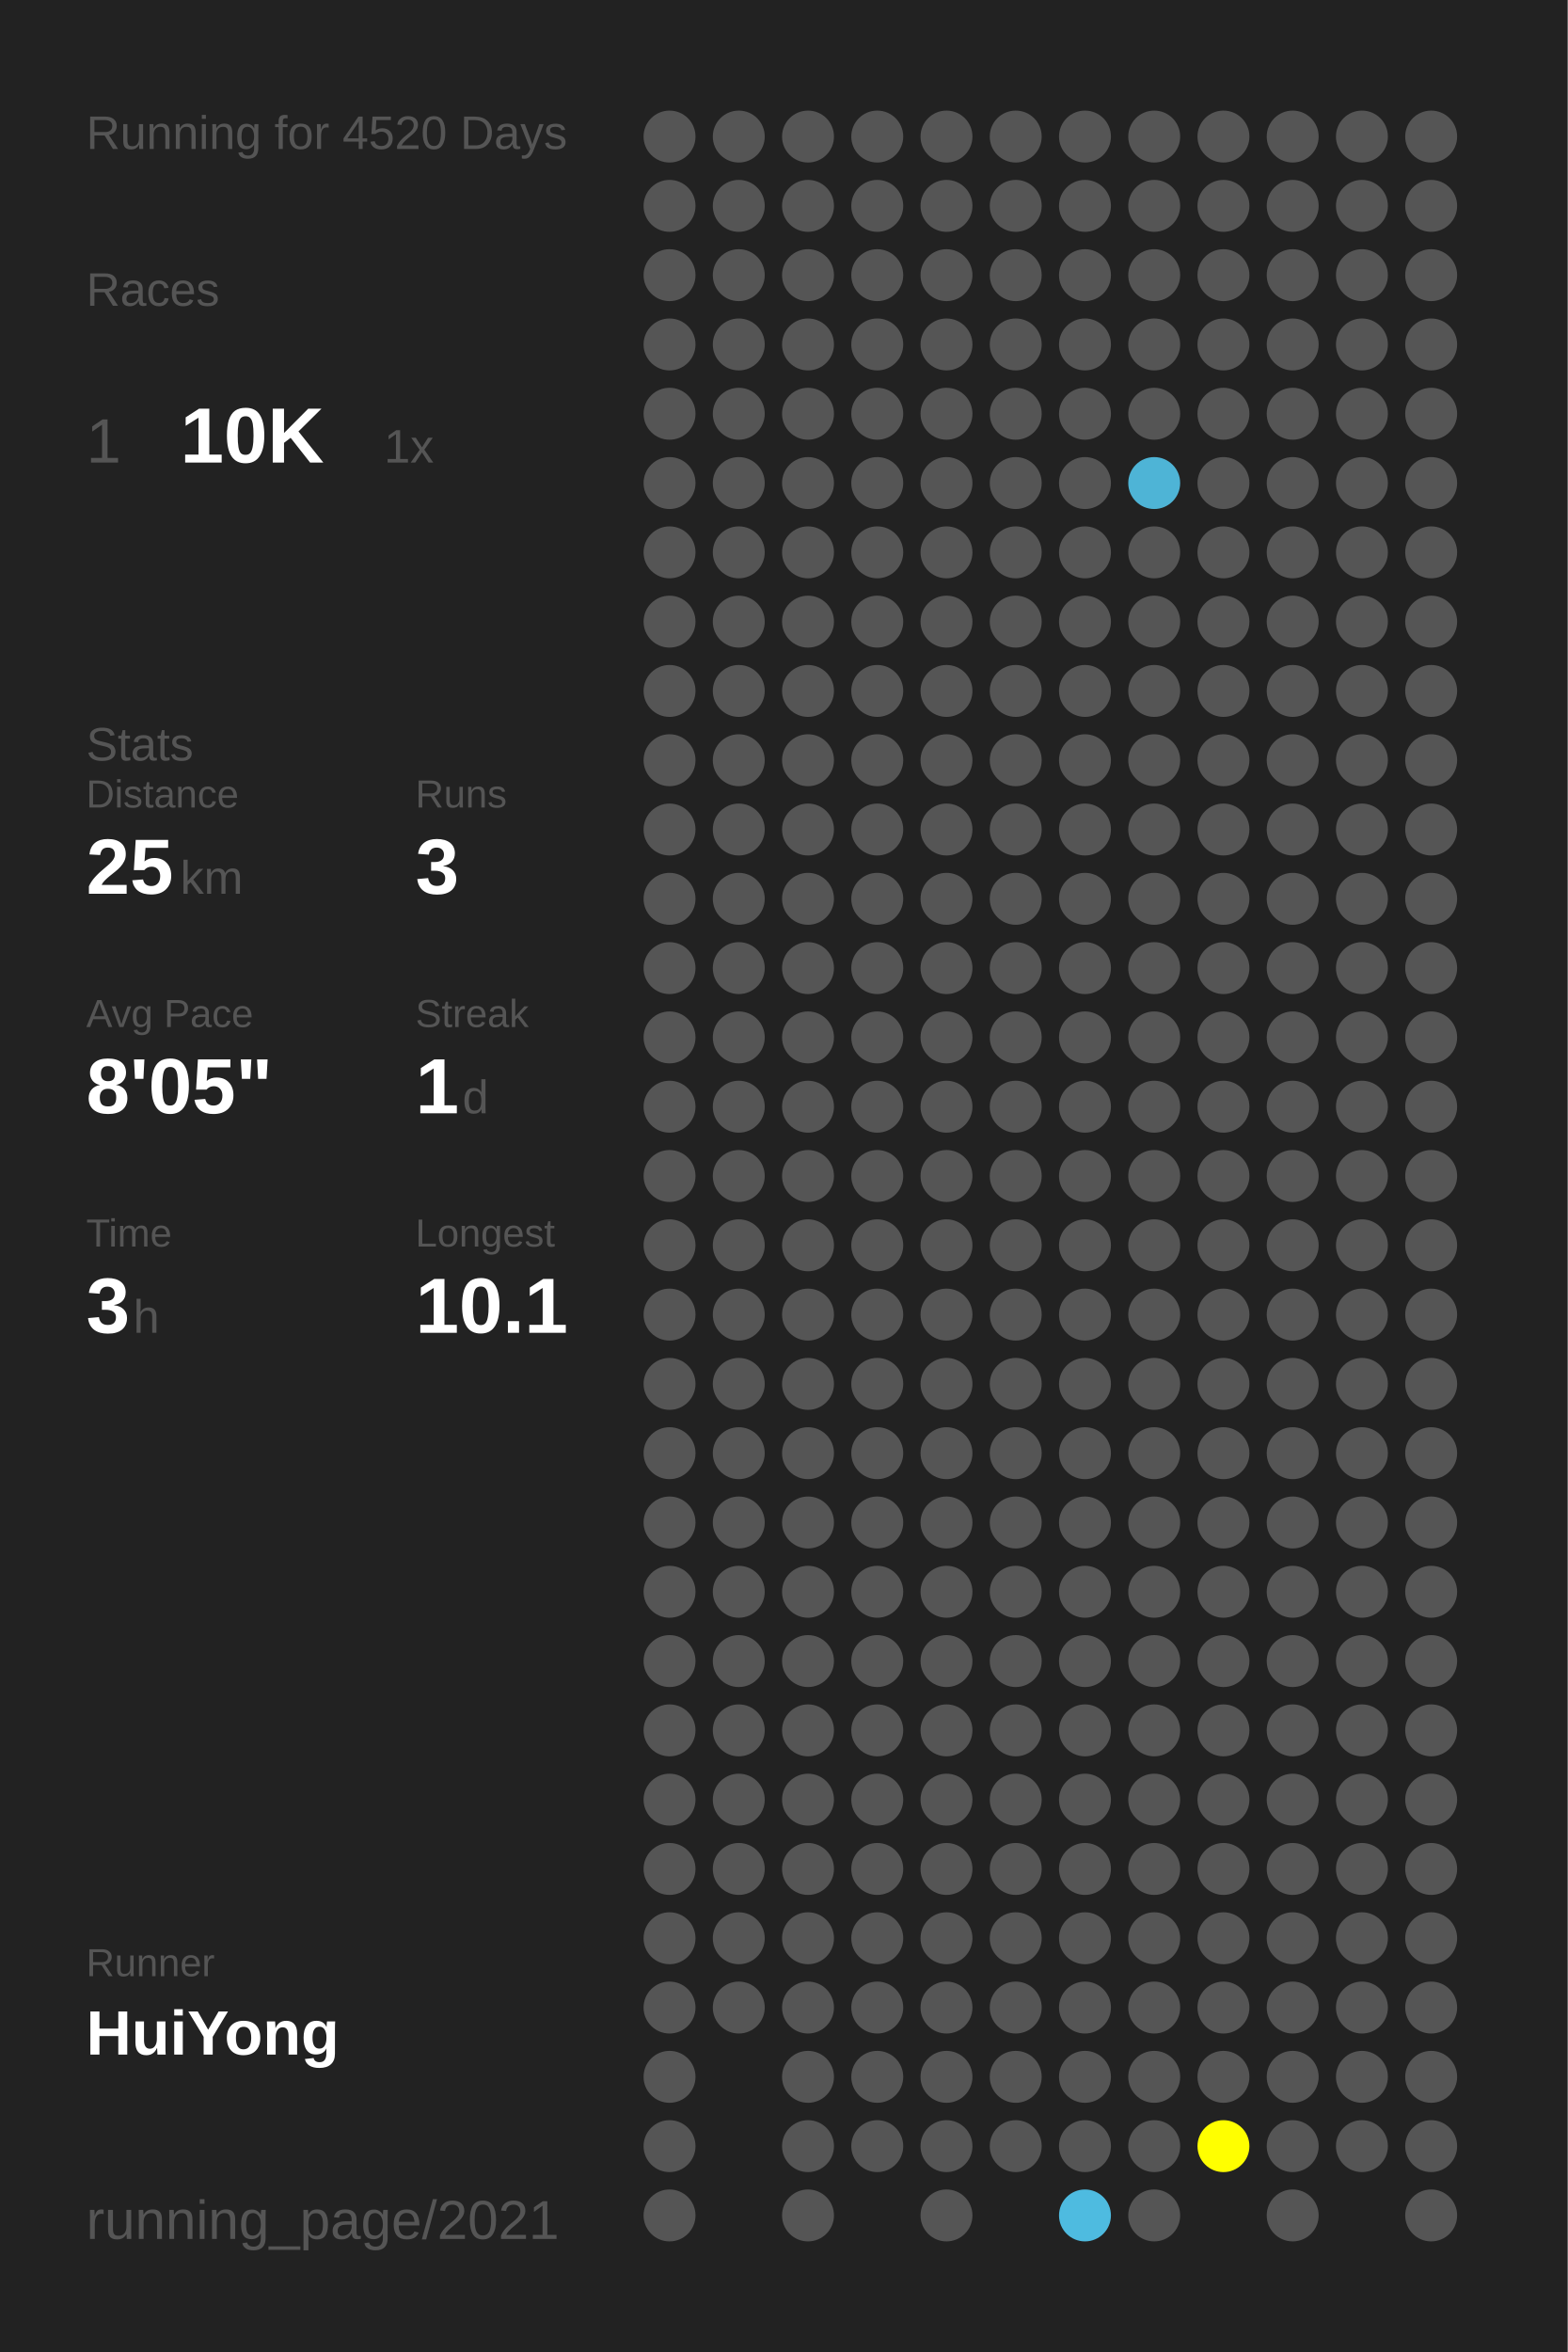
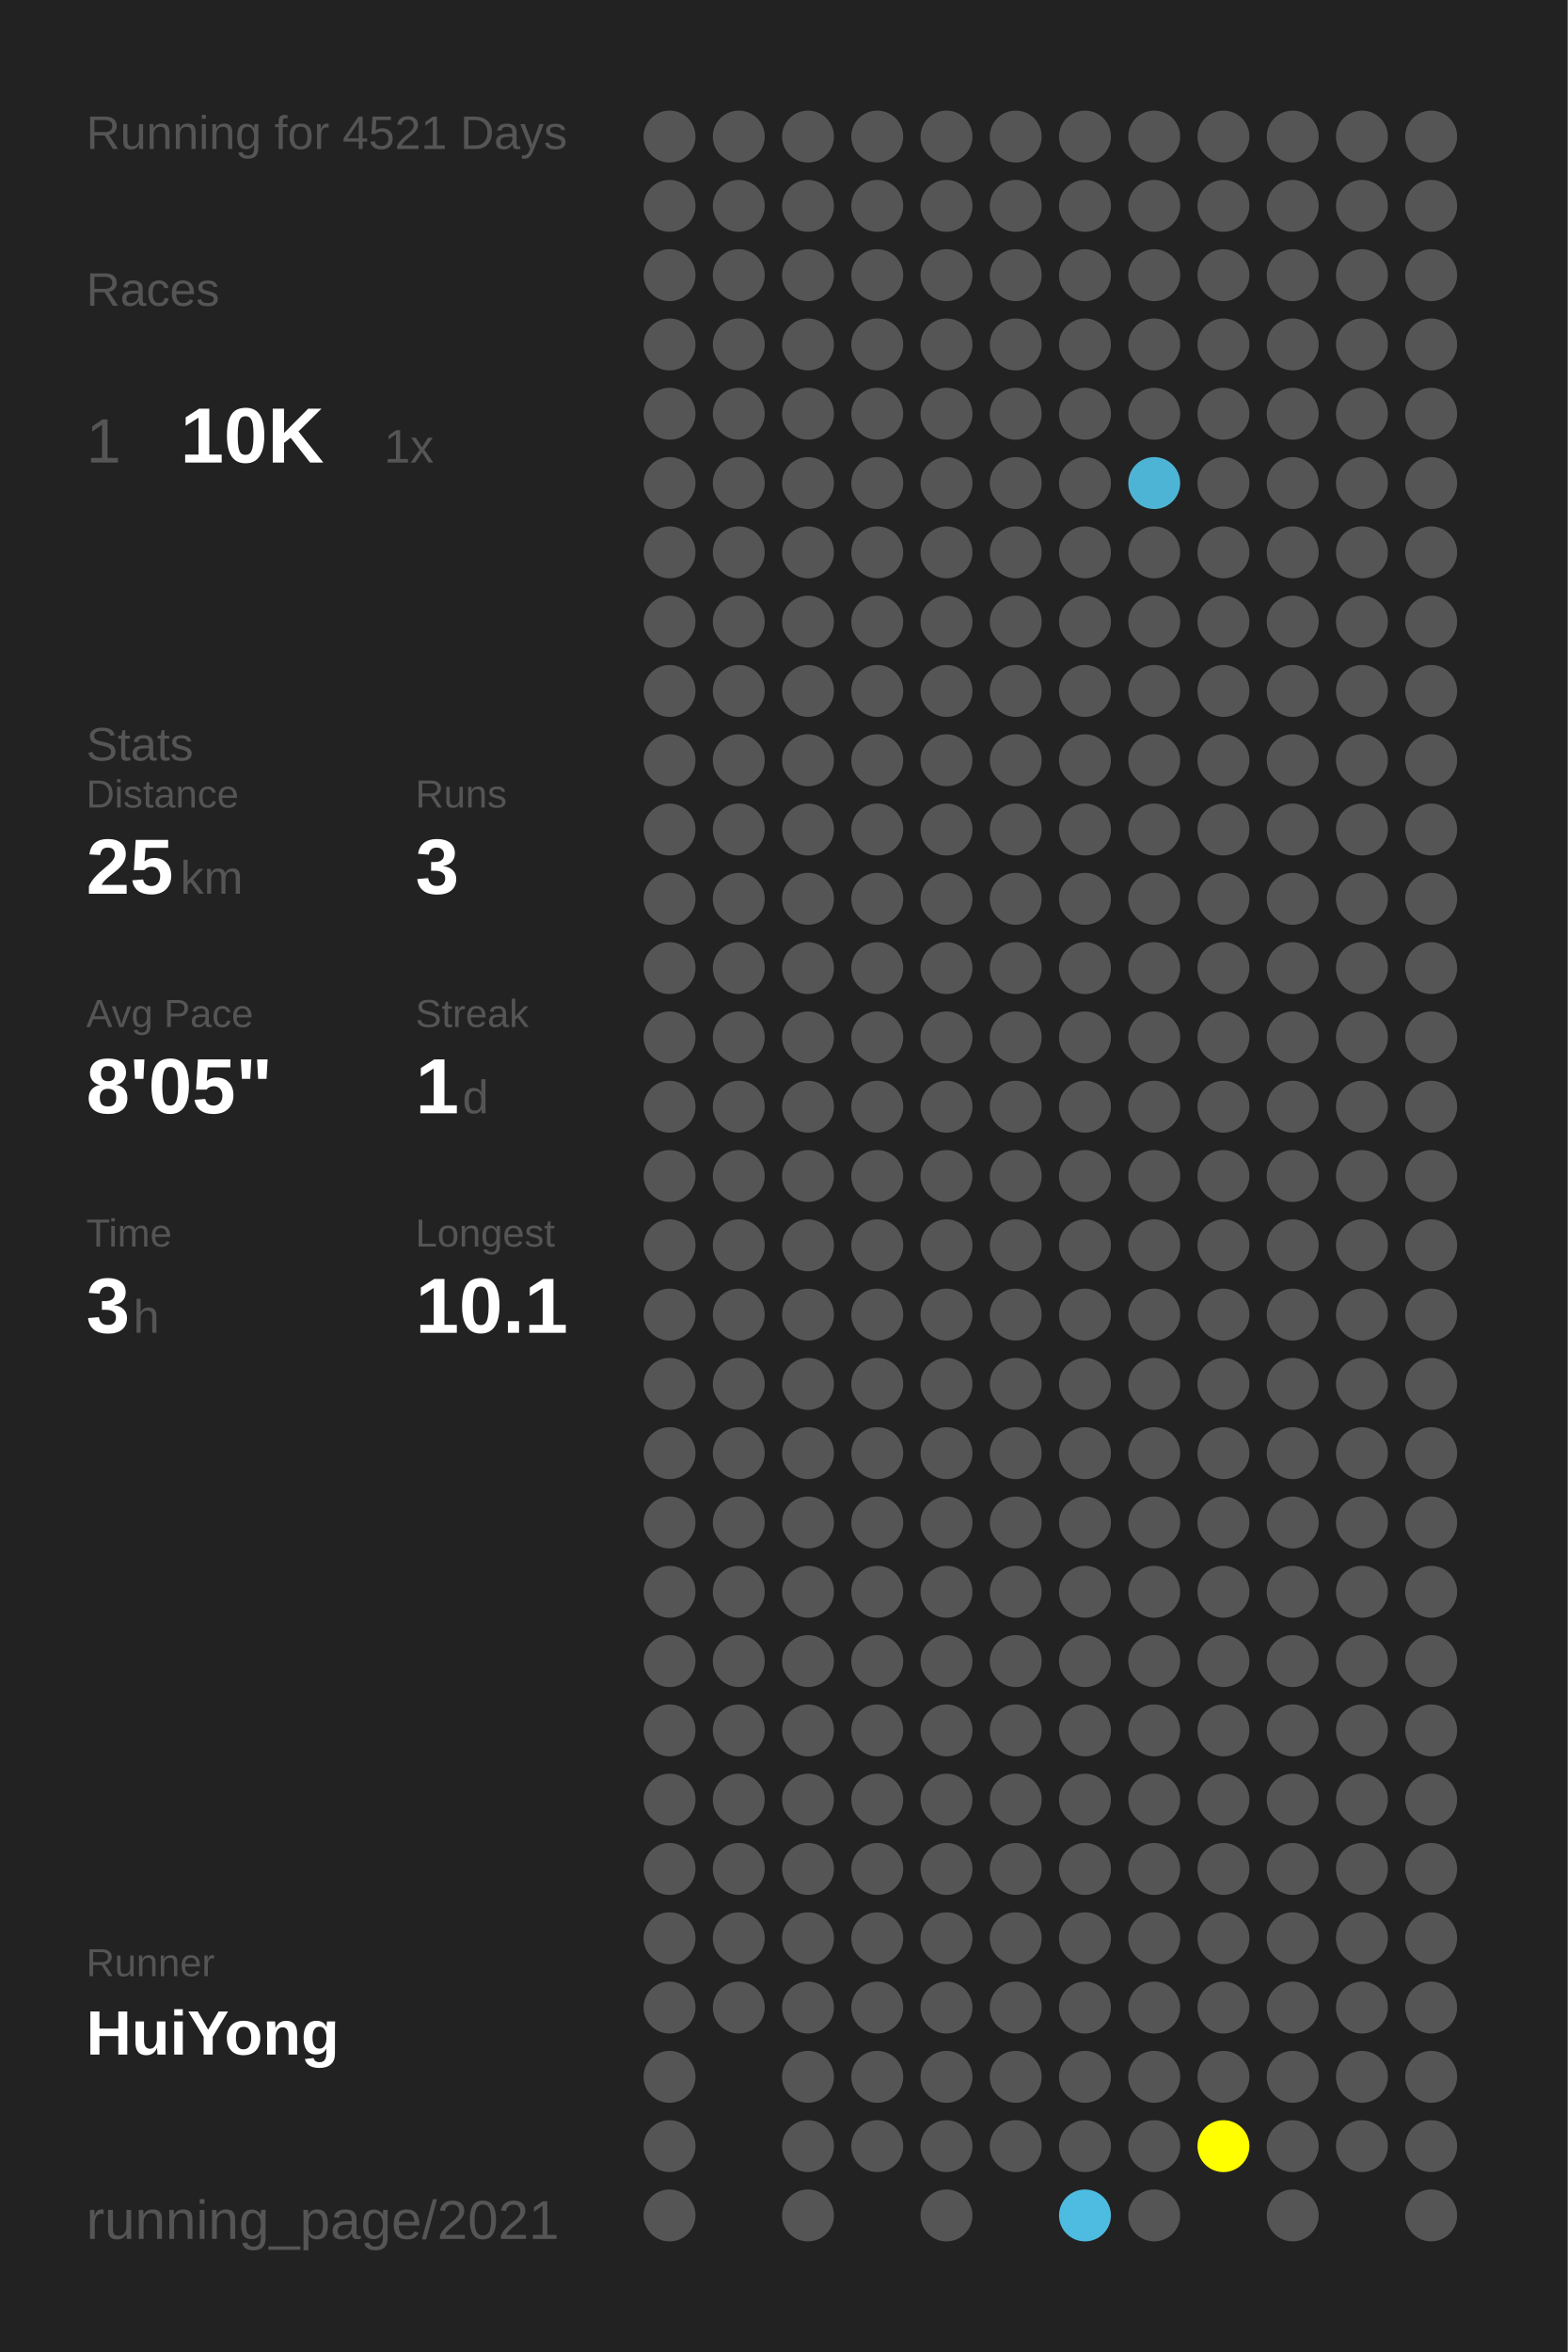
<svg xmlns="http://www.w3.org/2000/svg" baseProfile="full" height="300mm" version="1.1" viewBox="0,0,200,300" width="200mm">
  <defs />
  <rect fill="#222222" height="300" width="200" x="0" y="0" />
-   <text fill="#555555" style="font-size:6px; font-family:Arial;" x="11" y="19">Running for 4520 Days</text>
+   <text fill="#555555" style="font-size:6px; font-family:Arial;" x="11" y="19">Running for 4521 Days</text>
  <text fill="#555555" style="font-size:6px; font-family:Arial;" x="11" y="39">Races</text>
  <text fill="#555555" style="font-size:8px; font-family:Arial;" x="11" y="59">1</text>
  <text fill="#FFFFFF" style="font-size:10px; font-family:Arial; font-weight:bold;" x="23" y="59">10K</text>
  <text fill="#555555" style="font-size:6px; font-family:Arial;" x="49" y="59">1x</text>
  <text fill="#555555" style="font-size:6px; font-family:Arial;" x="11" y="97">Stats</text>
  <text fill="#555555" style="font-size:5px; font-family:Arial;" x="11" y="103">Distance</text>
  <text fill="#FFFFFF" style="font-size:10px; font-family:Arial; font-weight:bold;" x="11" y="114">25</text>
  <text fill="#555555" style="font-size:6px; font-family:Arial;" x="23" y="114">km</text>
  <text fill="#555555" style="font-size:5px; font-family:Arial;" x="53" y="103">Runs</text>
  <text fill="#FFFFFF" style="font-size:10px; font-family:Arial; font-weight:bold;" x="53" y="114">3</text>
  <text fill="#555555" style="font-size:5px; font-family:Arial;" x="11" y="131">Avg Pace</text>
  <text fill="#FFFFFF" style="font-size:10px; font-family:Arial; font-weight:bold;" x="11" y="142">8'05"</text>
  <text fill="#555555" style="font-size:5px; font-family:Arial;" x="53" y="131">Streak</text>
  <text fill="#FFFFFF" style="font-size:10px; font-family:Arial; font-weight:bold;" x="53" y="142">1</text>
  <text fill="#555555" style="font-size:6px; font-family:Arial;" x="59" y="142">d</text>
  <text fill="#555555" style="font-size:5px; font-family:Arial;" x="11" y="159">Time</text>
  <text fill="#FFFFFF" style="font-size:10px; font-family:Arial; font-weight:bold;" x="11" y="170">3</text>
  <text fill="#555555" style="font-size:6px; font-family:Arial;" x="17" y="170">h</text>
  <text fill="#555555" style="font-size:5px; font-family:Arial;" x="53" y="159">Longest</text>
  <text fill="#FFFFFF" style="font-size:10px; font-family:Arial; font-weight:bold;" x="53" y="170">10.1</text>
  <text fill="#555555" style="font-size:5px; font-family:Arial;" x="11" y="252.065">Runner</text>
  <text fill="#FFFFFF" style="font-size:8px; font-family:Arial; font-weight:bold;" x="11" y="262.065">HuiYong</text>
  <text fill="#555555" style="font-size:7px; font-family:Arial;" x="11" y="285.581">running_page/2021</text>
  <circle cx="85.417" cy="17.419" fill="#555555" r="3.312" />
  <circle cx="85.417" cy="26.258" fill="#555555" r="3.312" />
  <circle cx="85.417" cy="35.097" fill="#555555" r="3.312" />
  <circle cx="85.417" cy="43.935" fill="#555555" r="3.312" />
  <circle cx="85.417" cy="52.774" fill="#555555" r="3.312" />
  <circle cx="85.417" cy="61.613" fill="#555555" r="3.312" />
  <circle cx="85.417" cy="70.452" fill="#555555" r="3.312" />
  <circle cx="85.417" cy="79.29" fill="#555555" r="3.312" />
  <circle cx="85.417" cy="88.129" fill="#555555" r="3.312" />
  <circle cx="85.417" cy="96.968" fill="#555555" r="3.312" />
  <circle cx="85.417" cy="105.806" fill="#555555" r="3.312" />
  <circle cx="85.417" cy="114.645" fill="#555555" r="3.312" />
  <circle cx="85.417" cy="123.484" fill="#555555" r="3.312" />
  <circle cx="85.417" cy="132.323" fill="#555555" r="3.312" />
  <circle cx="85.417" cy="141.161" fill="#555555" r="3.312" />
  <circle cx="85.417" cy="150" fill="#555555" r="3.312" />
  <circle cx="85.417" cy="158.839" fill="#555555" r="3.312" />
  <circle cx="85.417" cy="167.677" fill="#555555" r="3.312" />
  <circle cx="85.417" cy="176.516" fill="#555555" r="3.312" />
  <circle cx="85.417" cy="185.355" fill="#555555" r="3.312" />
  <circle cx="85.417" cy="194.194" fill="#555555" r="3.312" />
  <circle cx="85.417" cy="203.032" fill="#555555" r="3.312" />
  <circle cx="85.417" cy="211.871" fill="#555555" r="3.312" />
  <circle cx="85.417" cy="220.71" fill="#555555" r="3.312" />
  <circle cx="85.417" cy="229.548" fill="#555555" r="3.312" />
  <circle cx="85.417" cy="238.387" fill="#555555" r="3.312" />
  <circle cx="85.417" cy="247.226" fill="#555555" r="3.312" />
  <circle cx="85.417" cy="256.065" fill="#555555" r="3.312" />
  <circle cx="85.417" cy="264.903" fill="#555555" r="3.312" />
  <circle cx="85.417" cy="273.742" fill="#555555" r="3.312" />
  <circle cx="85.417" cy="282.581" fill="#555555" r="3.312" />
  <circle cx="94.25" cy="17.419" fill="#555555" r="3.312" />
  <circle cx="94.25" cy="26.258" fill="#555555" r="3.312" />
  <circle cx="94.25" cy="35.097" fill="#555555" r="3.312" />
  <circle cx="94.25" cy="43.935" fill="#555555" r="3.312" />
  <circle cx="94.25" cy="52.774" fill="#555555" r="3.312" />
  <circle cx="94.25" cy="61.613" fill="#555555" r="3.312" />
  <circle cx="94.25" cy="70.452" fill="#555555" r="3.312" />
  <circle cx="94.25" cy="79.29" fill="#555555" r="3.312" />
  <circle cx="94.25" cy="88.129" fill="#555555" r="3.312" />
  <circle cx="94.25" cy="96.968" fill="#555555" r="3.312" />
  <circle cx="94.25" cy="105.806" fill="#555555" r="3.312" />
  <circle cx="94.25" cy="114.645" fill="#555555" r="3.312" />
  <circle cx="94.25" cy="123.484" fill="#555555" r="3.312" />
  <circle cx="94.25" cy="132.323" fill="#555555" r="3.312" />
  <circle cx="94.25" cy="141.161" fill="#555555" r="3.312" />
  <circle cx="94.25" cy="150" fill="#555555" r="3.312" />
  <circle cx="94.25" cy="158.839" fill="#555555" r="3.312" />
  <circle cx="94.25" cy="167.677" fill="#555555" r="3.312" />
  <circle cx="94.25" cy="176.516" fill="#555555" r="3.312" />
  <circle cx="94.25" cy="185.355" fill="#555555" r="3.312" />
  <circle cx="94.25" cy="194.194" fill="#555555" r="3.312" />
  <circle cx="94.25" cy="203.032" fill="#555555" r="3.312" />
  <circle cx="94.25" cy="211.871" fill="#555555" r="3.312" />
  <circle cx="94.25" cy="220.71" fill="#555555" r="3.312" />
  <circle cx="94.25" cy="229.548" fill="#555555" r="3.312" />
  <circle cx="94.25" cy="238.387" fill="#555555" r="3.312" />
  <circle cx="94.25" cy="247.226" fill="#555555" r="3.312" />
  <circle cx="94.25" cy="256.065" fill="#555555" r="3.312" />
  <circle cx="103.083" cy="17.419" fill="#555555" r="3.312" />
  <circle cx="103.083" cy="26.258" fill="#555555" r="3.312" />
  <circle cx="103.083" cy="35.097" fill="#555555" r="3.312" />
  <circle cx="103.083" cy="43.935" fill="#555555" r="3.312" />
  <circle cx="103.083" cy="52.774" fill="#555555" r="3.312" />
  <circle cx="103.083" cy="61.613" fill="#555555" r="3.312" />
  <circle cx="103.083" cy="70.452" fill="#555555" r="3.312" />
  <circle cx="103.083" cy="79.29" fill="#555555" r="3.312" />
  <circle cx="103.083" cy="88.129" fill="#555555" r="3.312" />
  <circle cx="103.083" cy="96.968" fill="#555555" r="3.312" />
  <circle cx="103.083" cy="105.806" fill="#555555" r="3.312" />
  <circle cx="103.083" cy="114.645" fill="#555555" r="3.312" />
  <circle cx="103.083" cy="123.484" fill="#555555" r="3.312" />
  <circle cx="103.083" cy="132.323" fill="#555555" r="3.312" />
  <circle cx="103.083" cy="141.161" fill="#555555" r="3.312" />
  <circle cx="103.083" cy="150" fill="#555555" r="3.312" />
  <circle cx="103.083" cy="158.839" fill="#555555" r="3.312" />
  <circle cx="103.083" cy="167.677" fill="#555555" r="3.312" />
  <circle cx="103.083" cy="176.516" fill="#555555" r="3.312" />
  <circle cx="103.083" cy="185.355" fill="#555555" r="3.312" />
  <circle cx="103.083" cy="194.194" fill="#555555" r="3.312" />
  <circle cx="103.083" cy="203.032" fill="#555555" r="3.312" />
  <circle cx="103.083" cy="211.871" fill="#555555" r="3.312" />
  <circle cx="103.083" cy="220.71" fill="#555555" r="3.312" />
  <circle cx="103.083" cy="229.548" fill="#555555" r="3.312" />
  <circle cx="103.083" cy="238.387" fill="#555555" r="3.312" />
  <circle cx="103.083" cy="247.226" fill="#555555" r="3.312" />
  <circle cx="103.083" cy="256.065" fill="#555555" r="3.312" />
  <circle cx="103.083" cy="264.903" fill="#555555" r="3.312" />
  <circle cx="103.083" cy="273.742" fill="#555555" r="3.312" />
  <circle cx="103.083" cy="282.581" fill="#555555" r="3.312" />
  <circle cx="111.917" cy="17.419" fill="#555555" r="3.312" />
  <circle cx="111.917" cy="26.258" fill="#555555" r="3.312" />
  <circle cx="111.917" cy="35.097" fill="#555555" r="3.312" />
  <circle cx="111.917" cy="43.935" fill="#555555" r="3.312" />
  <circle cx="111.917" cy="52.774" fill="#555555" r="3.312" />
  <circle cx="111.917" cy="61.613" fill="#555555" r="3.312" />
  <circle cx="111.917" cy="70.452" fill="#555555" r="3.312" />
  <circle cx="111.917" cy="79.29" fill="#555555" r="3.312" />
  <circle cx="111.917" cy="88.129" fill="#555555" r="3.312" />
  <circle cx="111.917" cy="96.968" fill="#555555" r="3.312" />
  <circle cx="111.917" cy="105.806" fill="#555555" r="3.312" />
  <circle cx="111.917" cy="114.645" fill="#555555" r="3.312" />
  <circle cx="111.917" cy="123.484" fill="#555555" r="3.312" />
  <circle cx="111.917" cy="132.323" fill="#555555" r="3.312" />
  <circle cx="111.917" cy="141.161" fill="#555555" r="3.312" />
  <circle cx="111.917" cy="150" fill="#555555" r="3.312" />
  <circle cx="111.917" cy="158.839" fill="#555555" r="3.312" />
  <circle cx="111.917" cy="167.677" fill="#555555" r="3.312" />
  <circle cx="111.917" cy="176.516" fill="#555555" r="3.312" />
  <circle cx="111.917" cy="185.355" fill="#555555" r="3.312" />
  <circle cx="111.917" cy="194.194" fill="#555555" r="3.312" />
  <circle cx="111.917" cy="203.032" fill="#555555" r="3.312" />
  <circle cx="111.917" cy="211.871" fill="#555555" r="3.312" />
  <circle cx="111.917" cy="220.71" fill="#555555" r="3.312" />
  <circle cx="111.917" cy="229.548" fill="#555555" r="3.312" />
  <circle cx="111.917" cy="238.387" fill="#555555" r="3.312" />
  <circle cx="111.917" cy="247.226" fill="#555555" r="3.312" />
  <circle cx="111.917" cy="256.065" fill="#555555" r="3.312" />
  <circle cx="111.917" cy="264.903" fill="#555555" r="3.312" />
  <circle cx="111.917" cy="273.742" fill="#555555" r="3.312" />
  <circle cx="120.75" cy="17.419" fill="#555555" r="3.312" />
  <circle cx="120.75" cy="26.258" fill="#555555" r="3.312" />
  <circle cx="120.75" cy="35.097" fill="#555555" r="3.312" />
  <circle cx="120.75" cy="43.935" fill="#555555" r="3.312" />
  <circle cx="120.75" cy="52.774" fill="#555555" r="3.312" />
  <circle cx="120.75" cy="61.613" fill="#555555" r="3.312" />
  <circle cx="120.75" cy="70.452" fill="#555555" r="3.312" />
  <circle cx="120.75" cy="79.29" fill="#555555" r="3.312" />
  <circle cx="120.75" cy="88.129" fill="#555555" r="3.312" />
  <circle cx="120.75" cy="96.968" fill="#555555" r="3.312" />
  <circle cx="120.75" cy="105.806" fill="#555555" r="3.312" />
  <circle cx="120.75" cy="114.645" fill="#555555" r="3.312" />
  <circle cx="120.75" cy="123.484" fill="#555555" r="3.312" />
  <circle cx="120.75" cy="132.323" fill="#555555" r="3.312" />
  <circle cx="120.75" cy="141.161" fill="#555555" r="3.312" />
  <circle cx="120.75" cy="150" fill="#555555" r="3.312" />
  <circle cx="120.75" cy="158.839" fill="#555555" r="3.312" />
  <circle cx="120.75" cy="167.677" fill="#555555" r="3.312" />
  <circle cx="120.75" cy="176.516" fill="#555555" r="3.312" />
  <circle cx="120.75" cy="185.355" fill="#555555" r="3.312" />
  <circle cx="120.75" cy="194.194" fill="#555555" r="3.312" />
  <circle cx="120.75" cy="203.032" fill="#555555" r="3.312" />
  <circle cx="120.75" cy="211.871" fill="#555555" r="3.312" />
  <circle cx="120.75" cy="220.71" fill="#555555" r="3.312" />
  <circle cx="120.75" cy="229.548" fill="#555555" r="3.312" />
  <circle cx="120.75" cy="238.387" fill="#555555" r="3.312" />
  <circle cx="120.75" cy="247.226" fill="#555555" r="3.312" />
  <circle cx="120.75" cy="256.065" fill="#555555" r="3.312" />
  <circle cx="120.75" cy="264.903" fill="#555555" r="3.312" />
  <circle cx="120.75" cy="273.742" fill="#555555" r="3.312" />
  <circle cx="120.75" cy="282.581" fill="#555555" r="3.312" />
  <circle cx="129.583" cy="17.419" fill="#555555" r="3.312" />
  <circle cx="129.583" cy="26.258" fill="#555555" r="3.312" />
  <circle cx="129.583" cy="35.097" fill="#555555" r="3.312" />
  <circle cx="129.583" cy="43.935" fill="#555555" r="3.312" />
  <circle cx="129.583" cy="52.774" fill="#555555" r="3.312" />
  <circle cx="129.583" cy="61.613" fill="#555555" r="3.312" />
  <circle cx="129.583" cy="70.452" fill="#555555" r="3.312" />
  <circle cx="129.583" cy="79.29" fill="#555555" r="3.312" />
  <circle cx="129.583" cy="88.129" fill="#555555" r="3.312" />
  <circle cx="129.583" cy="96.968" fill="#555555" r="3.312" />
  <circle cx="129.583" cy="105.806" fill="#555555" r="3.312" />
  <circle cx="129.583" cy="114.645" fill="#555555" r="3.312" />
  <circle cx="129.583" cy="123.484" fill="#555555" r="3.312" />
  <circle cx="129.583" cy="132.323" fill="#555555" r="3.312" />
  <circle cx="129.583" cy="141.161" fill="#555555" r="3.312" />
  <circle cx="129.583" cy="150" fill="#555555" r="3.312" />
  <circle cx="129.583" cy="158.839" fill="#555555" r="3.312" />
  <circle cx="129.583" cy="167.677" fill="#555555" r="3.312" />
  <circle cx="129.583" cy="176.516" fill="#555555" r="3.312" />
  <circle cx="129.583" cy="185.355" fill="#555555" r="3.312" />
  <circle cx="129.583" cy="194.194" fill="#555555" r="3.312" />
  <circle cx="129.583" cy="203.032" fill="#555555" r="3.312" />
  <circle cx="129.583" cy="211.871" fill="#555555" r="3.312" />
  <circle cx="129.583" cy="220.71" fill="#555555" r="3.312" />
  <circle cx="129.583" cy="229.548" fill="#555555" r="3.312" />
  <circle cx="129.583" cy="238.387" fill="#555555" r="3.312" />
  <circle cx="129.583" cy="247.226" fill="#555555" r="3.312" />
  <circle cx="129.583" cy="256.065" fill="#555555" r="3.312" />
  <circle cx="129.583" cy="264.903" fill="#555555" r="3.312" />
  <circle cx="129.583" cy="273.742" fill="#555555" r="3.312" />
  <circle cx="138.417" cy="17.419" fill="#555555" r="3.312" />
  <circle cx="138.417" cy="26.258" fill="#555555" r="3.312" />
  <circle cx="138.417" cy="35.097" fill="#555555" r="3.312" />
  <circle cx="138.417" cy="43.935" fill="#555555" r="3.312" />
  <circle cx="138.417" cy="52.774" fill="#555555" r="3.312" />
  <circle cx="138.417" cy="61.613" fill="#555555" r="3.312" />
  <circle cx="138.417" cy="70.452" fill="#555555" r="3.312" />
  <circle cx="138.417" cy="79.29" fill="#555555" r="3.312" />
  <circle cx="138.417" cy="88.129" fill="#555555" r="3.312" />
  <circle cx="138.417" cy="96.968" fill="#555555" r="3.312" />
  <circle cx="138.417" cy="105.806" fill="#555555" r="3.312" />
  <circle cx="138.417" cy="114.645" fill="#555555" r="3.312" />
  <circle cx="138.417" cy="123.484" fill="#555555" r="3.312" />
  <circle cx="138.417" cy="132.323" fill="#555555" r="3.312" />
  <circle cx="138.417" cy="141.161" fill="#555555" r="3.312" />
  <circle cx="138.417" cy="150" fill="#555555" r="3.312" />
  <circle cx="138.417" cy="158.839" fill="#555555" r="3.312" />
  <circle cx="138.417" cy="167.677" fill="#555555" r="3.312" />
  <circle cx="138.417" cy="176.516" fill="#555555" r="3.312" />
  <circle cx="138.417" cy="185.355" fill="#555555" r="3.312" />
  <circle cx="138.417" cy="194.194" fill="#555555" r="3.312" />
  <circle cx="138.417" cy="203.032" fill="#555555" r="3.312" />
  <circle cx="138.417" cy="211.871" fill="#555555" r="3.312" />
  <circle cx="138.417" cy="220.71" fill="#555555" r="3.312" />
  <circle cx="138.417" cy="229.548" fill="#555555" r="3.312" />
  <circle cx="138.417" cy="238.387" fill="#555555" r="3.312" />
  <circle cx="138.417" cy="247.226" fill="#555555" r="3.312" />
  <circle cx="138.417" cy="256.065" fill="#555555" r="3.312" />
  <circle cx="138.417" cy="264.903" fill="#555555" r="3.312" />
  <circle cx="138.417" cy="273.742" fill="#555555" r="3.312" />
  <circle cx="138.417" cy="282.581" fill="#4ebbe0" r="3.312" />
  <circle cx="147.25" cy="17.419" fill="#555555" r="3.312" />
  <circle cx="147.25" cy="26.258" fill="#555555" r="3.312" />
  <circle cx="147.25" cy="35.097" fill="#555555" r="3.312" />
  <circle cx="147.25" cy="43.935" fill="#555555" r="3.312" />
  <circle cx="147.25" cy="52.774" fill="#555555" r="3.312" />
  <circle cx="147.25" cy="61.613" fill="#4eb4d6" r="3.312" />
  <circle cx="147.25" cy="70.452" fill="#555555" r="3.312" />
  <circle cx="147.25" cy="79.29" fill="#555555" r="3.312" />
  <circle cx="147.25" cy="88.129" fill="#555555" r="3.312" />
  <circle cx="147.25" cy="96.968" fill="#555555" r="3.312" />
  <circle cx="147.25" cy="105.806" fill="#555555" r="3.312" />
  <circle cx="147.25" cy="114.645" fill="#555555" r="3.312" />
  <circle cx="147.25" cy="123.484" fill="#555555" r="3.312" />
  <circle cx="147.25" cy="132.323" fill="#555555" r="3.312" />
  <circle cx="147.25" cy="141.161" fill="#555555" r="3.312" />
  <circle cx="147.25" cy="150" fill="#555555" r="3.312" />
  <circle cx="147.25" cy="158.839" fill="#555555" r="3.312" />
  <circle cx="147.25" cy="167.677" fill="#555555" r="3.312" />
  <circle cx="147.25" cy="176.516" fill="#555555" r="3.312" />
  <circle cx="147.25" cy="185.355" fill="#555555" r="3.312" />
  <circle cx="147.25" cy="194.194" fill="#555555" r="3.312" />
  <circle cx="147.25" cy="203.032" fill="#555555" r="3.312" />
  <circle cx="147.25" cy="211.871" fill="#555555" r="3.312" />
  <circle cx="147.25" cy="220.71" fill="#555555" r="3.312" />
  <circle cx="147.25" cy="229.548" fill="#555555" r="3.312" />
  <circle cx="147.25" cy="238.387" fill="#555555" r="3.312" />
  <circle cx="147.25" cy="247.226" fill="#555555" r="3.312" />
  <circle cx="147.25" cy="256.065" fill="#555555" r="3.312" />
  <circle cx="147.25" cy="264.903" fill="#555555" r="3.312" />
  <circle cx="147.25" cy="273.742" fill="#555555" r="3.312" />
  <circle cx="147.25" cy="282.581" fill="#555555" r="3.312" />
  <circle cx="156.083" cy="17.419" fill="#555555" r="3.312" />
  <circle cx="156.083" cy="26.258" fill="#555555" r="3.312" />
  <circle cx="156.083" cy="35.097" fill="#555555" r="3.312" />
  <circle cx="156.083" cy="43.935" fill="#555555" r="3.312" />
  <circle cx="156.083" cy="52.774" fill="#555555" r="3.312" />
  <circle cx="156.083" cy="61.613" fill="#555555" r="3.312" />
  <circle cx="156.083" cy="70.452" fill="#555555" r="3.312" />
  <circle cx="156.083" cy="79.29" fill="#555555" r="3.312" />
  <circle cx="156.083" cy="88.129" fill="#555555" r="3.312" />
  <circle cx="156.083" cy="96.968" fill="#555555" r="3.312" />
  <circle cx="156.083" cy="105.806" fill="#555555" r="3.312" />
  <circle cx="156.083" cy="114.645" fill="#555555" r="3.312" />
  <circle cx="156.083" cy="123.484" fill="#555555" r="3.312" />
  <circle cx="156.083" cy="132.323" fill="#555555" r="3.312" />
  <circle cx="156.083" cy="141.161" fill="#555555" r="3.312" />
  <circle cx="156.083" cy="150" fill="#555555" r="3.312" />
  <circle cx="156.083" cy="158.839" fill="#555555" r="3.312" />
  <circle cx="156.083" cy="167.677" fill="#555555" r="3.312" />
  <circle cx="156.083" cy="176.516" fill="#555555" r="3.312" />
  <circle cx="156.083" cy="185.355" fill="#555555" r="3.312" />
  <circle cx="156.083" cy="194.194" fill="#555555" r="3.312" />
  <circle cx="156.083" cy="203.032" fill="#555555" r="3.312" />
  <circle cx="156.083" cy="211.871" fill="#555555" r="3.312" />
  <circle cx="156.083" cy="220.71" fill="#555555" r="3.312" />
  <circle cx="156.083" cy="229.548" fill="#555555" r="3.312" />
  <circle cx="156.083" cy="238.387" fill="#555555" r="3.312" />
  <circle cx="156.083" cy="247.226" fill="#555555" r="3.312" />
  <circle cx="156.083" cy="256.065" fill="#555555" r="3.312" />
  <circle cx="156.083" cy="264.903" fill="#555555" r="3.312" />
  <circle cx="156.083" cy="273.742" fill="#FFFF00" r="3.312" />
  <circle cx="164.917" cy="17.419" fill="#555555" r="3.312" />
  <circle cx="164.917" cy="26.258" fill="#555555" r="3.312" />
  <circle cx="164.917" cy="35.097" fill="#555555" r="3.312" />
  <circle cx="164.917" cy="43.935" fill="#555555" r="3.312" />
  <circle cx="164.917" cy="52.774" fill="#555555" r="3.312" />
  <circle cx="164.917" cy="61.613" fill="#555555" r="3.312" />
  <circle cx="164.917" cy="70.452" fill="#555555" r="3.312" />
  <circle cx="164.917" cy="79.29" fill="#555555" r="3.312" />
  <circle cx="164.917" cy="88.129" fill="#555555" r="3.312" />
  <circle cx="164.917" cy="96.968" fill="#555555" r="3.312" />
  <circle cx="164.917" cy="105.806" fill="#555555" r="3.312" />
  <circle cx="164.917" cy="114.645" fill="#555555" r="3.312" />
  <circle cx="164.917" cy="123.484" fill="#555555" r="3.312" />
  <circle cx="164.917" cy="132.323" fill="#555555" r="3.312" />
  <circle cx="164.917" cy="141.161" fill="#555555" r="3.312" />
  <circle cx="164.917" cy="150" fill="#555555" r="3.312" />
  <circle cx="164.917" cy="158.839" fill="#555555" r="3.312" />
  <circle cx="164.917" cy="167.677" fill="#555555" r="3.312" />
  <circle cx="164.917" cy="176.516" fill="#555555" r="3.312" />
  <circle cx="164.917" cy="185.355" fill="#555555" r="3.312" />
  <circle cx="164.917" cy="194.194" fill="#555555" r="3.312" />
  <circle cx="164.917" cy="203.032" fill="#555555" r="3.312" />
  <circle cx="164.917" cy="211.871" fill="#555555" r="3.312" />
  <circle cx="164.917" cy="220.71" fill="#555555" r="3.312" />
  <circle cx="164.917" cy="229.548" fill="#555555" r="3.312" />
  <circle cx="164.917" cy="238.387" fill="#555555" r="3.312" />
  <circle cx="164.917" cy="247.226" fill="#555555" r="3.312" />
  <circle cx="164.917" cy="256.065" fill="#555555" r="3.312" />
  <circle cx="164.917" cy="264.903" fill="#555555" r="3.312" />
  <circle cx="164.917" cy="273.742" fill="#555555" r="3.312" />
  <circle cx="164.917" cy="282.581" fill="#555555" r="3.312" />
  <circle cx="173.75" cy="17.419" fill="#555555" r="3.312" />
  <circle cx="173.75" cy="26.258" fill="#555555" r="3.312" />
  <circle cx="173.75" cy="35.097" fill="#555555" r="3.312" />
  <circle cx="173.75" cy="43.935" fill="#555555" r="3.312" />
  <circle cx="173.75" cy="52.774" fill="#555555" r="3.312" />
  <circle cx="173.75" cy="61.613" fill="#555555" r="3.312" />
  <circle cx="173.75" cy="70.452" fill="#555555" r="3.312" />
  <circle cx="173.75" cy="79.29" fill="#555555" r="3.312" />
  <circle cx="173.75" cy="88.129" fill="#555555" r="3.312" />
  <circle cx="173.75" cy="96.968" fill="#555555" r="3.312" />
  <circle cx="173.75" cy="105.806" fill="#555555" r="3.312" />
  <circle cx="173.75" cy="114.645" fill="#555555" r="3.312" />
  <circle cx="173.75" cy="123.484" fill="#555555" r="3.312" />
  <circle cx="173.75" cy="132.323" fill="#555555" r="3.312" />
  <circle cx="173.75" cy="141.161" fill="#555555" r="3.312" />
  <circle cx="173.75" cy="150" fill="#555555" r="3.312" />
  <circle cx="173.75" cy="158.839" fill="#555555" r="3.312" />
  <circle cx="173.75" cy="167.677" fill="#555555" r="3.312" />
  <circle cx="173.75" cy="176.516" fill="#555555" r="3.312" />
  <circle cx="173.75" cy="185.355" fill="#555555" r="3.312" />
  <circle cx="173.75" cy="194.194" fill="#555555" r="3.312" />
  <circle cx="173.75" cy="203.032" fill="#555555" r="3.312" />
  <circle cx="173.75" cy="211.871" fill="#555555" r="3.312" />
  <circle cx="173.75" cy="220.71" fill="#555555" r="3.312" />
  <circle cx="173.75" cy="229.548" fill="#555555" r="3.312" />
  <circle cx="173.75" cy="238.387" fill="#555555" r="3.312" />
  <circle cx="173.75" cy="247.226" fill="#555555" r="3.312" />
  <circle cx="173.75" cy="256.065" fill="#555555" r="3.312" />
  <circle cx="173.75" cy="264.903" fill="#555555" r="3.312" />
  <circle cx="173.75" cy="273.742" fill="#555555" r="3.312" />
  <circle cx="182.583" cy="17.419" fill="#555555" r="3.312" />
  <circle cx="182.583" cy="26.258" fill="#555555" r="3.312" />
  <circle cx="182.583" cy="35.097" fill="#555555" r="3.312" />
  <circle cx="182.583" cy="43.935" fill="#555555" r="3.312" />
  <circle cx="182.583" cy="52.774" fill="#555555" r="3.312" />
  <circle cx="182.583" cy="61.613" fill="#555555" r="3.312" />
  <circle cx="182.583" cy="70.452" fill="#555555" r="3.312" />
  <circle cx="182.583" cy="79.29" fill="#555555" r="3.312" />
  <circle cx="182.583" cy="88.129" fill="#555555" r="3.312" />
  <circle cx="182.583" cy="96.968" fill="#555555" r="3.312" />
  <circle cx="182.583" cy="105.806" fill="#555555" r="3.312" />
  <circle cx="182.583" cy="114.645" fill="#555555" r="3.312" />
  <circle cx="182.583" cy="123.484" fill="#555555" r="3.312" />
  <circle cx="182.583" cy="132.323" fill="#555555" r="3.312" />
  <circle cx="182.583" cy="141.161" fill="#555555" r="3.312" />
  <circle cx="182.583" cy="150" fill="#555555" r="3.312" />
  <circle cx="182.583" cy="158.839" fill="#555555" r="3.312" />
  <circle cx="182.583" cy="167.677" fill="#555555" r="3.312" />
  <circle cx="182.583" cy="176.516" fill="#555555" r="3.312" />
  <circle cx="182.583" cy="185.355" fill="#555555" r="3.312" />
  <circle cx="182.583" cy="194.194" fill="#555555" r="3.312" />
  <circle cx="182.583" cy="203.032" fill="#555555" r="3.312" />
  <circle cx="182.583" cy="211.871" fill="#555555" r="3.312" />
  <circle cx="182.583" cy="220.71" fill="#555555" r="3.312" />
  <circle cx="182.583" cy="229.548" fill="#555555" r="3.312" />
  <circle cx="182.583" cy="238.387" fill="#555555" r="3.312" />
  <circle cx="182.583" cy="247.226" fill="#555555" r="3.312" />
  <circle cx="182.583" cy="256.065" fill="#555555" r="3.312" />
  <circle cx="182.583" cy="264.903" fill="#555555" r="3.312" />
  <circle cx="182.583" cy="273.742" fill="#555555" r="3.312" />
  <circle cx="182.583" cy="282.581" fill="#555555" r="3.312" />
</svg>
